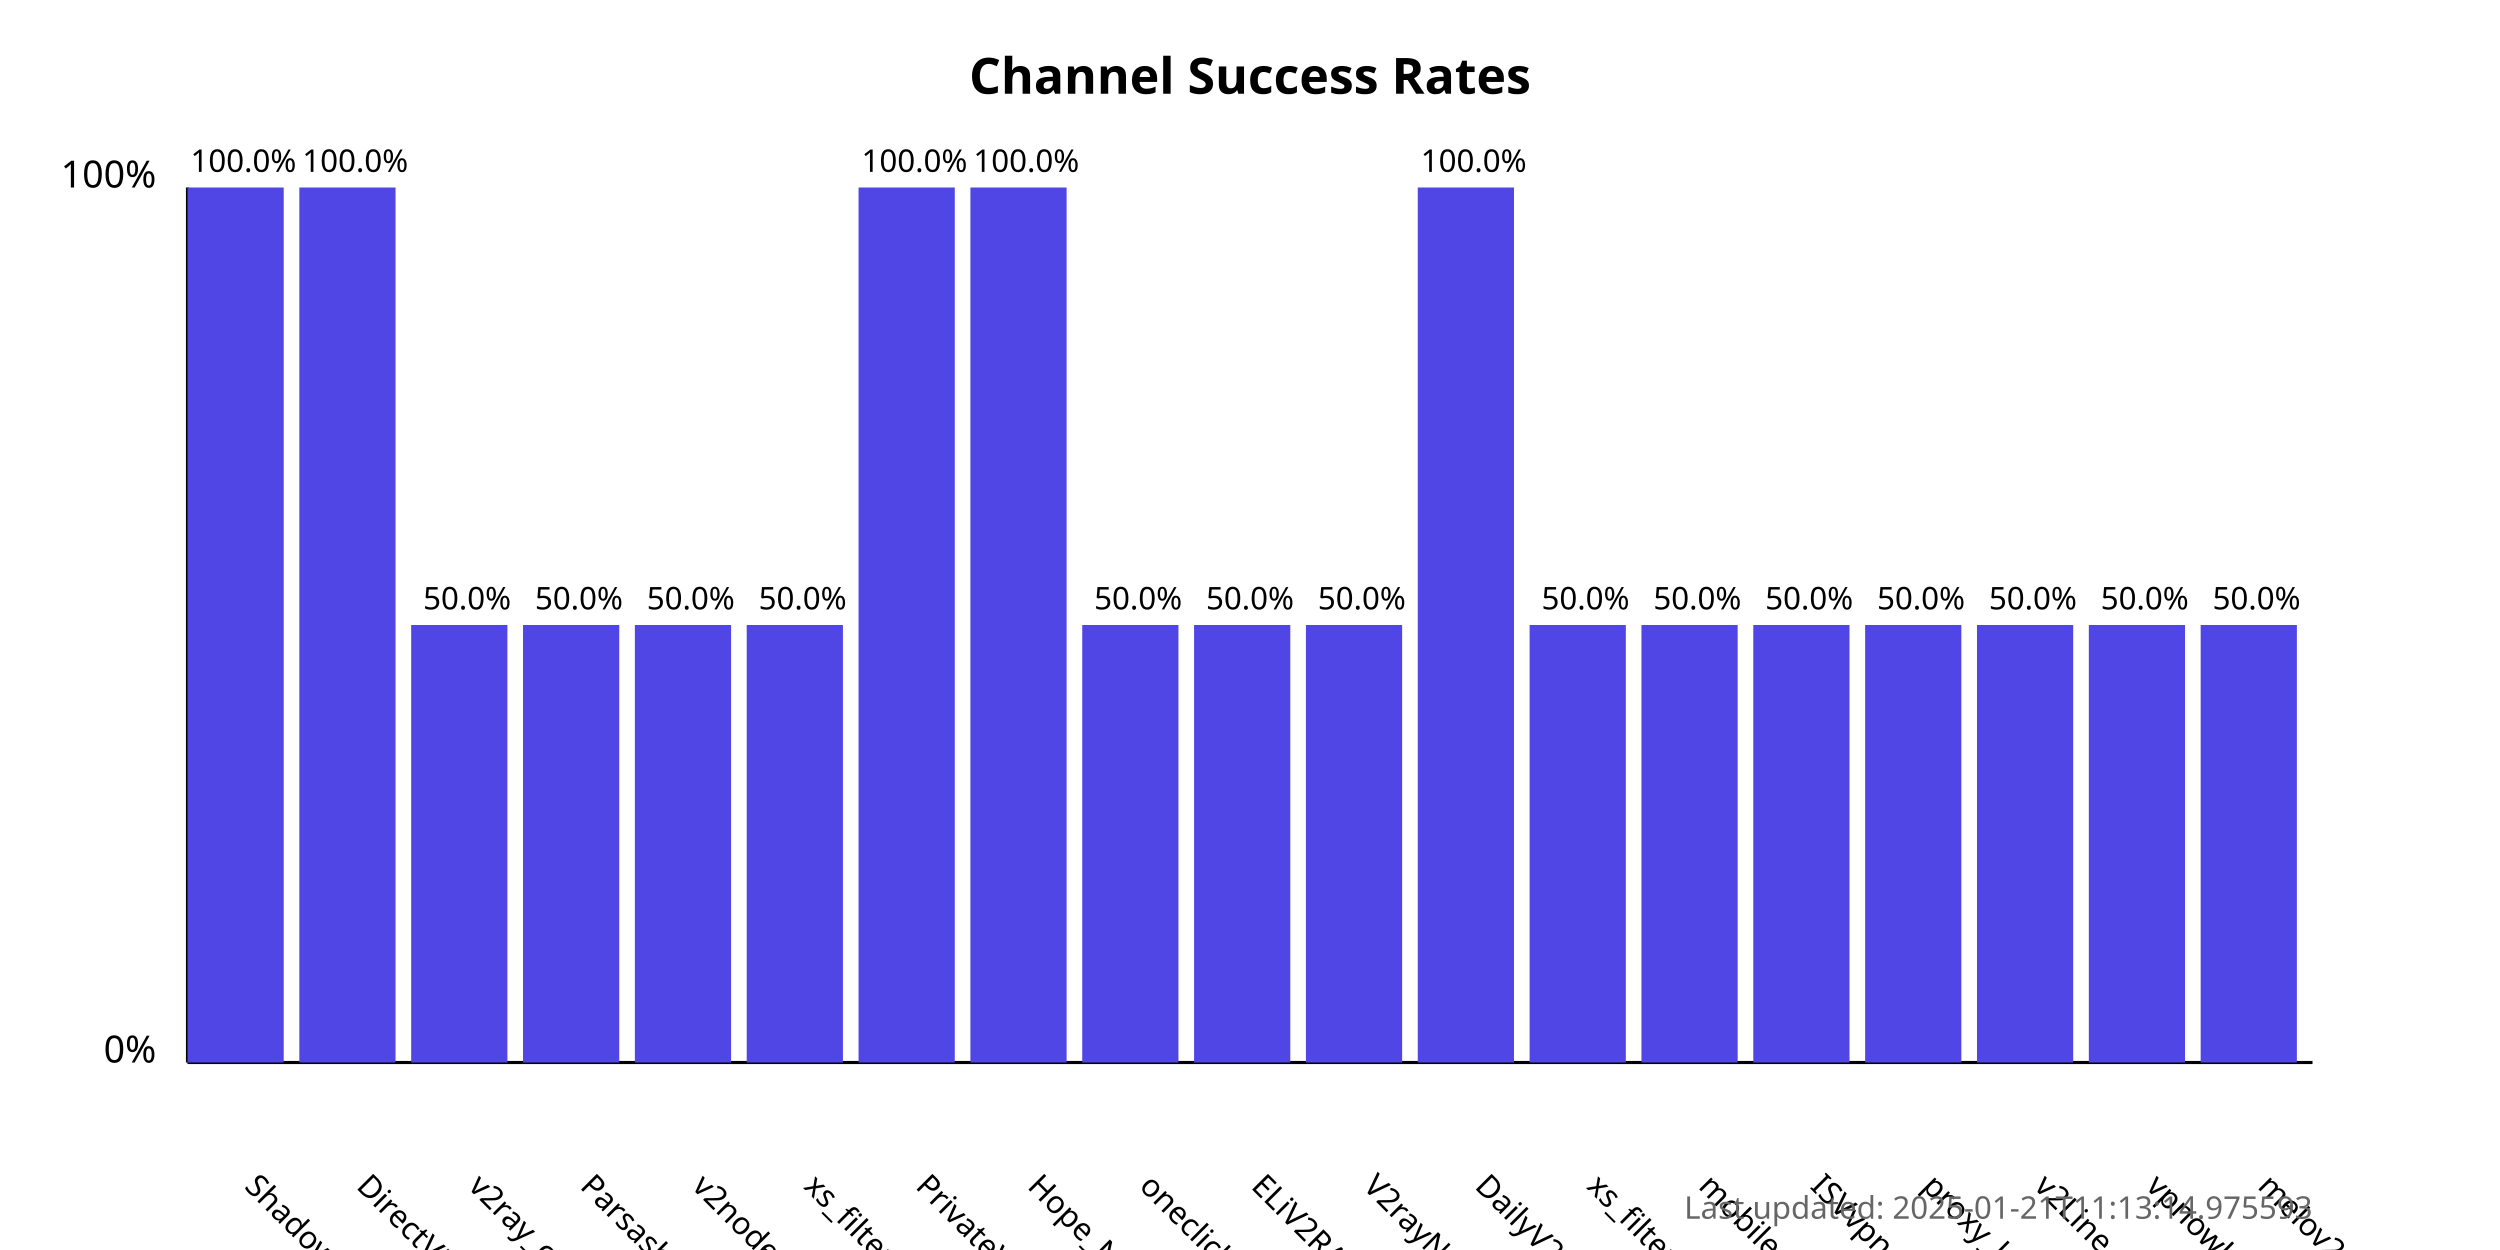
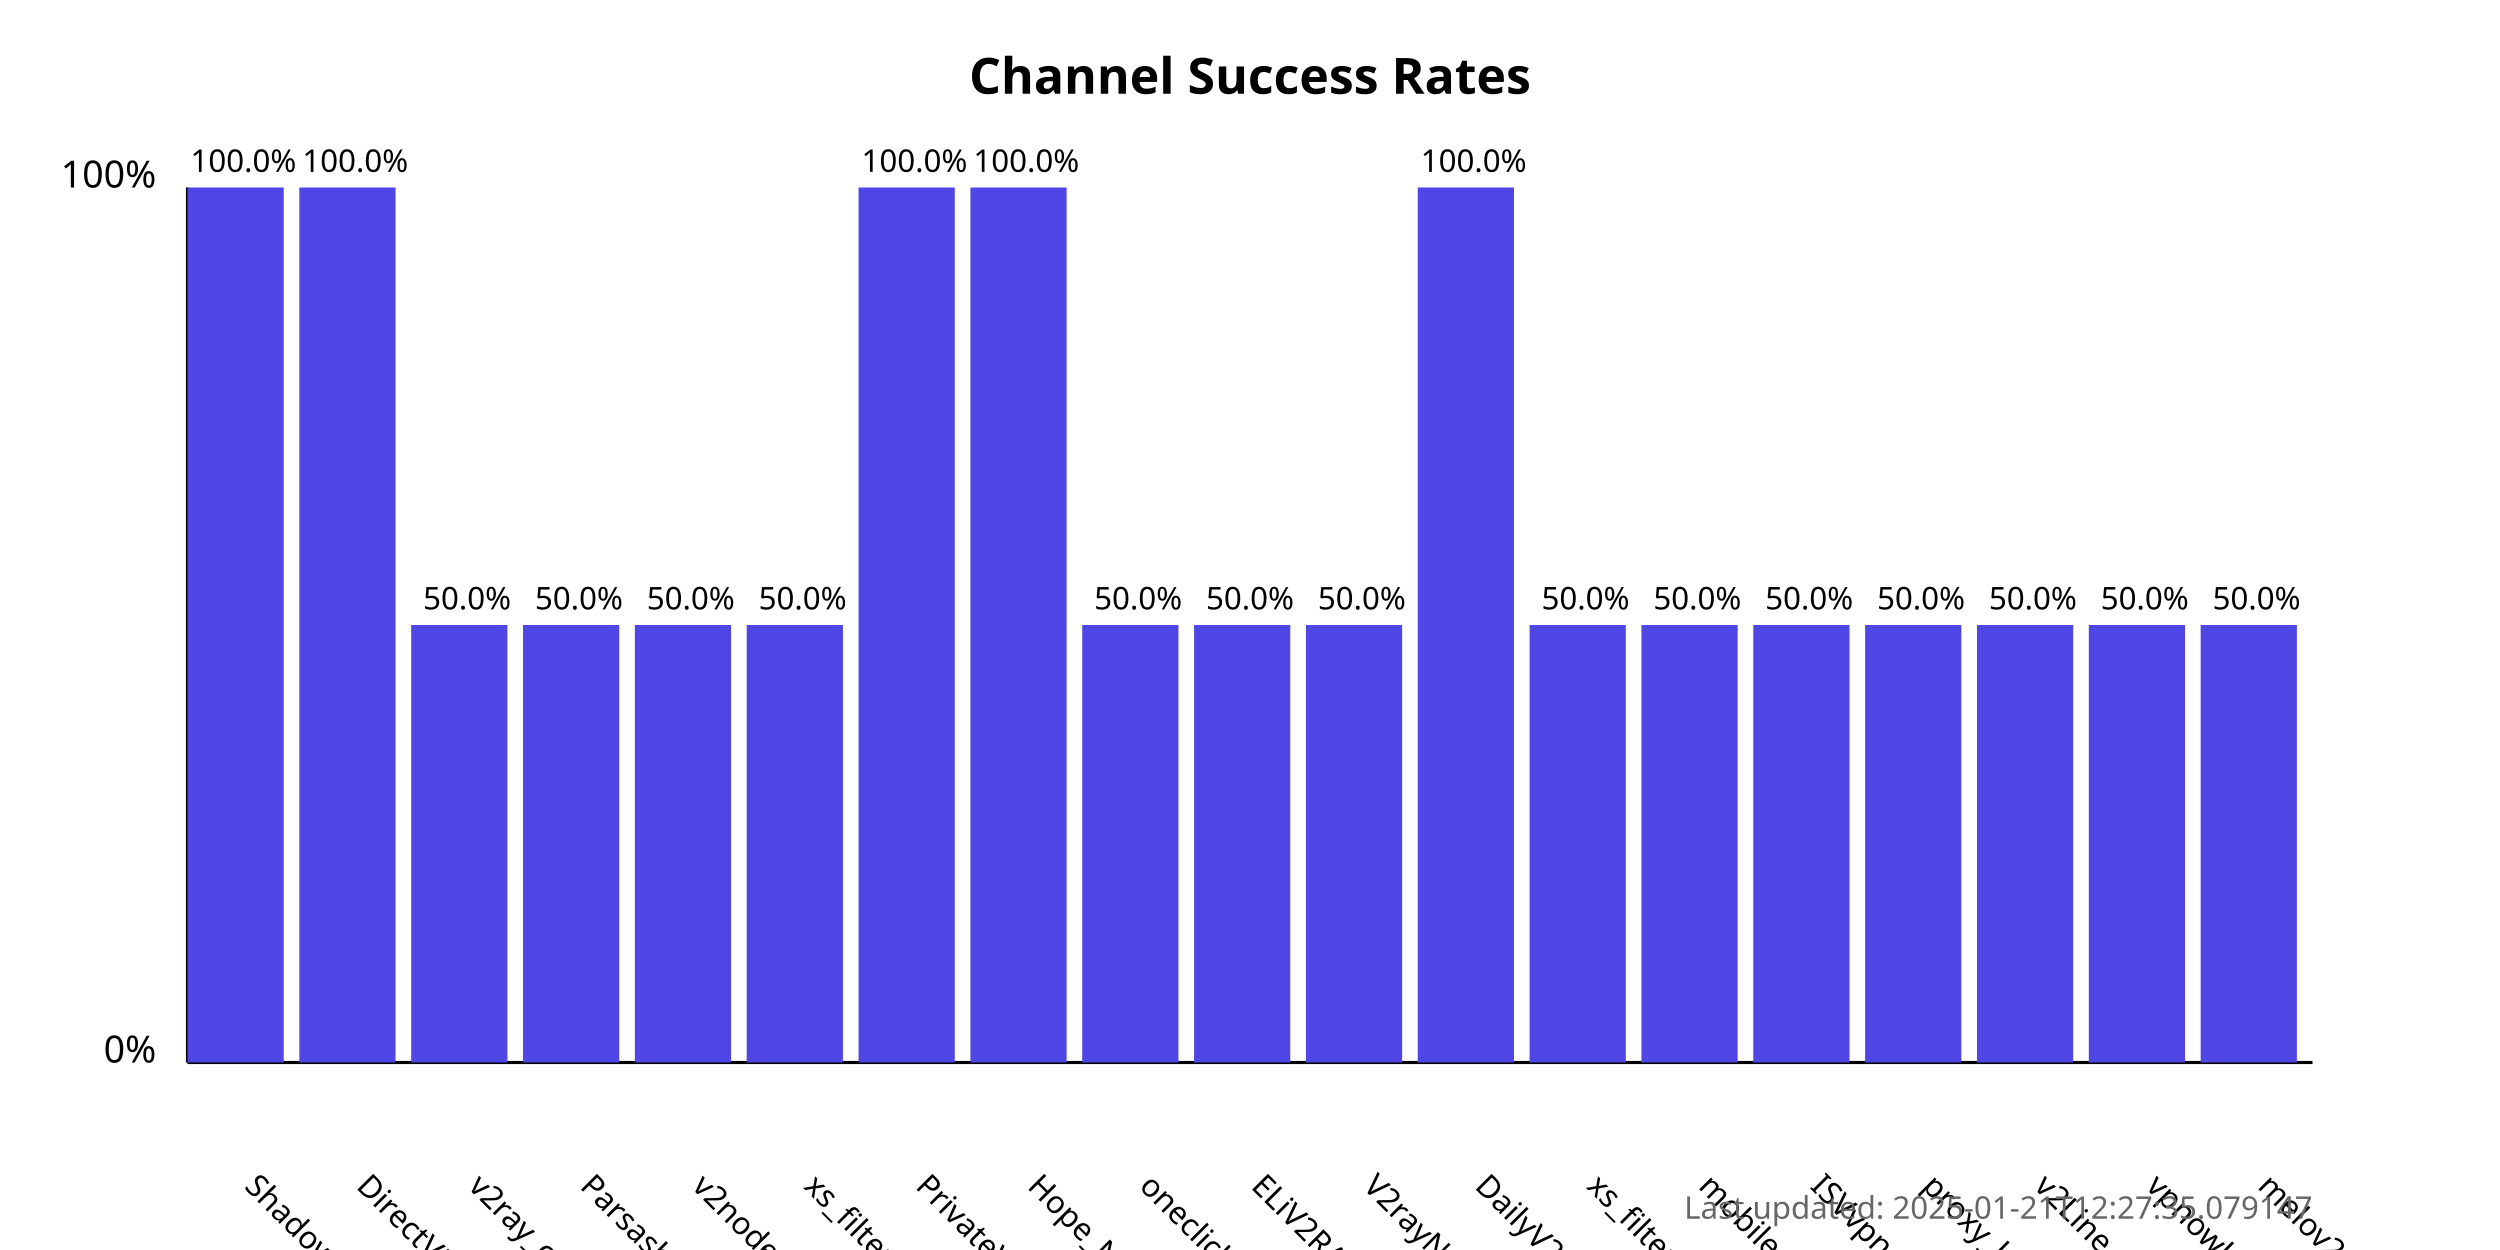
<svg xmlns="http://www.w3.org/2000/svg" width="800" height="400">
  <style>
            .chart-title { font: bold 16px sans-serif; }
            .axis-label { font: 12px sans-serif; }
            .tick-label { font: 10px sans-serif; }
            .bar { fill: #4f46e5; }
            .bar:hover { fill: #6366f1; }
            .timestamp { font: 10px sans-serif; fill: #666; }
        </style>
  <text x="400.0" y="30" text-anchor="middle" class="chart-title">
            Channel Success Rates
        </text>
  <line x1="60" y1="340" x2="60" y2="60" stroke="black" stroke-width="1" />
  <line x1="60" y1="340" x2="740" y2="340" stroke="black" stroke-width="1" />
  <text x="50" y="340" text-anchor="end" class="axis-label">0%</text>
  <text x="50" y="60" text-anchor="end" class="axis-label">100%</text>
  <g>
    <rect x="60" y="60.0" width="30.789" height="280.0" class="bar" />
    <text x="77.895" y="380" transform="rotate(45, 77.89474, 380)" text-anchor="start" class="tick-label">
                ShadowProxy66
            </text>
    <text x="77.895" y="55.0" text-anchor="middle" class="tick-label">
                100.0%
            </text>
  </g>
  <g>
    <rect x="95.789" y="60.0" width="30.789" height="280.0" class="bar" />
    <text x="113.684" y="380" transform="rotate(45, 113.6842, 380)" text-anchor="start" class="tick-label">
                DirectVPN
            </text>
    <text x="113.684" y="55.0" text-anchor="middle" class="tick-label">
                100.0%
            </text>
  </g>
  <g>
    <rect x="131.579" y="200.0" width="30.789" height="140.0" class="bar" />
    <text x="149.474" y="380" transform="rotate(45, 149.4737, 380)" text-anchor="start" class="tick-label">
                v2ray_configs_pool
            </text>
    <text x="149.474" y="195.0" text-anchor="middle" class="tick-label">
                50.0%
            </text>
  </g>
  <g>
    <rect x="167.368" y="200.0" width="30.789" height="140.0" class="bar" />
    <text x="185.263" y="380" transform="rotate(45, 185.2632, 380)" text-anchor="start" class="tick-label">
                Parsashonam
            </text>
    <text x="185.263" y="195.0" text-anchor="middle" class="tick-label">
                50.0%
            </text>
  </g>
  <g>
    <rect x="203.158" y="200.0" width="30.789" height="140.0" class="bar" />
    <text x="221.053" y="380" transform="rotate(45, 221.0526, 380)" text-anchor="start" class="tick-label">
                v2nodes
            </text>
    <text x="221.053" y="195.0" text-anchor="middle" class="tick-label">
                50.0%
            </text>
  </g>
  <g>
    <rect x="238.947" y="200.0" width="30.789" height="140.0" class="bar" />
    <text x="256.842" y="380" transform="rotate(45, 256.8421, 380)" text-anchor="start" class="tick-label">
                xs_filternet
            </text>
    <text x="256.842" y="195.0" text-anchor="middle" class="tick-label">
                50.0%
            </text>
  </g>
  <g>
    <rect x="274.737" y="60.0" width="30.789" height="280.0" class="bar" />
    <text x="292.632" y="380" transform="rotate(45, 292.6316, 380)" text-anchor="start" class="tick-label">
                PrivateVPNs
            </text>
    <text x="292.632" y="55.0" text-anchor="middle" class="tick-label">
                100.0%
            </text>
  </g>
  <g>
    <rect x="310.526" y="60.0" width="30.789" height="280.0" class="bar" />
    <text x="328.421" y="380" transform="rotate(45, 328.4211, 380)" text-anchor="start" class="tick-label">
                Hope_Net
            </text>
    <text x="328.421" y="55.0" text-anchor="middle" class="tick-label">
                100.0%
            </text>
  </g>
  <g>
    <rect x="346.316" y="200.0" width="30.789" height="140.0" class="bar" />
    <text x="364.211" y="380" transform="rotate(45, 364.2105, 380)" text-anchor="start" class="tick-label">
                oneclickvpnkeys
            </text>
    <text x="364.211" y="195.0" text-anchor="middle" class="tick-label">
                50.0%
            </text>
  </g>
  <g>
    <rect x="382.105" y="200.0" width="30.789" height="140.0" class="bar" />
    <text x="400" y="380" transform="rotate(45, 400, 380)" text-anchor="start" class="tick-label">
                ELiV2RAY
            </text>
    <text x="400" y="195.0" text-anchor="middle" class="tick-label">
                50.0%
            </text>
  </g>
  <g>
    <rect x="417.895" y="200.0" width="30.789" height="140.0" class="bar" />
    <text x="435.789" y="380" transform="rotate(45, 435.7895, 380)" text-anchor="start" class="tick-label">
                V2rayNGX
            </text>
    <text x="435.789" y="195.0" text-anchor="middle" class="tick-label">
                50.0%
            </text>
  </g>
  <g>
    <rect x="453.684" y="60.0" width="30.789" height="280.0" class="bar" />
    <text x="471.579" y="380" transform="rotate(45, 471.5789, 380)" text-anchor="start" class="tick-label">
                DailyV2RY
            </text>
    <text x="471.579" y="55.0" text-anchor="middle" class="tick-label">
                100.0%
            </text>
  </g>
  <g>
    <rect x="489.474" y="200.0" width="30.789" height="140.0" class="bar" />
    <text x="507.368" y="380" transform="rotate(45, 507.3684, 380)" text-anchor="start" class="tick-label">
                xs_filternet
            </text>
    <text x="507.368" y="195.0" text-anchor="middle" class="tick-label">
                50.0%
            </text>
  </g>
  <g>
    <rect x="525.263" y="200.0" width="30.789" height="140.0" class="bar" />
    <text x="543.158" y="380" transform="rotate(45, 543.1579, 380)" text-anchor="start" class="tick-label">
                mobilesignal
            </text>
    <text x="543.158" y="195.0" text-anchor="middle" class="tick-label">
                50.0%
            </text>
  </g>
  <g>
    <rect x="561.053" y="200.0" width="30.789" height="140.0" class="bar" />
    <text x="578.947" y="380" transform="rotate(45, 578.9474, 380)" text-anchor="start" class="tick-label">
                ISVvpn
            </text>
    <text x="578.947" y="195.0" text-anchor="middle" class="tick-label">
                50.0%
            </text>
  </g>
  <g>
    <rect x="596.842" y="200.0" width="30.789" height="140.0" class="bar" />
    <text x="614.737" y="380" transform="rotate(45, 614.7368, 380)" text-anchor="start" class="tick-label">
                proxy_kafee
            </text>
    <text x="614.737" y="195.0" text-anchor="middle" class="tick-label">
                50.0%
            </text>
  </g>
  <g>
    <rect x="632.632" y="200.0" width="30.789" height="140.0" class="bar" />
    <text x="650.526" y="380" transform="rotate(45, 650.5263, 380)" text-anchor="start" class="tick-label">
                v2Line
            </text>
    <text x="650.526" y="195.0" text-anchor="middle" class="tick-label">
                50.0%
            </text>
  </g>
  <g>
    <rect x="668.421" y="200.0" width="30.789" height="140.0" class="bar" />
    <text x="686.316" y="380" transform="rotate(45, 686.3158, 380)" text-anchor="start" class="tick-label">
                vpnowl
            </text>
    <text x="686.316" y="195.0" text-anchor="middle" class="tick-label">
                50.0%
            </text>
  </g>
  <g>
    <rect x="704.211" y="200.0" width="30.789" height="140.0" class="bar" />
    <text x="722.105" y="380" transform="rotate(45, 722.1053, 380)" text-anchor="start" class="tick-label">
                melov2ray
            </text>
    <text x="722.105" y="195.0" text-anchor="middle" class="tick-label">
                50.0%
            </text>
  </g>
  <text x="740" y="390" text-anchor="end" class="timestamp">
-             Last updated: 2025-01-21T11:13:14.975593
+             Last updated: 2025-01-21T12:27:35.079147
        </text>
</svg>
